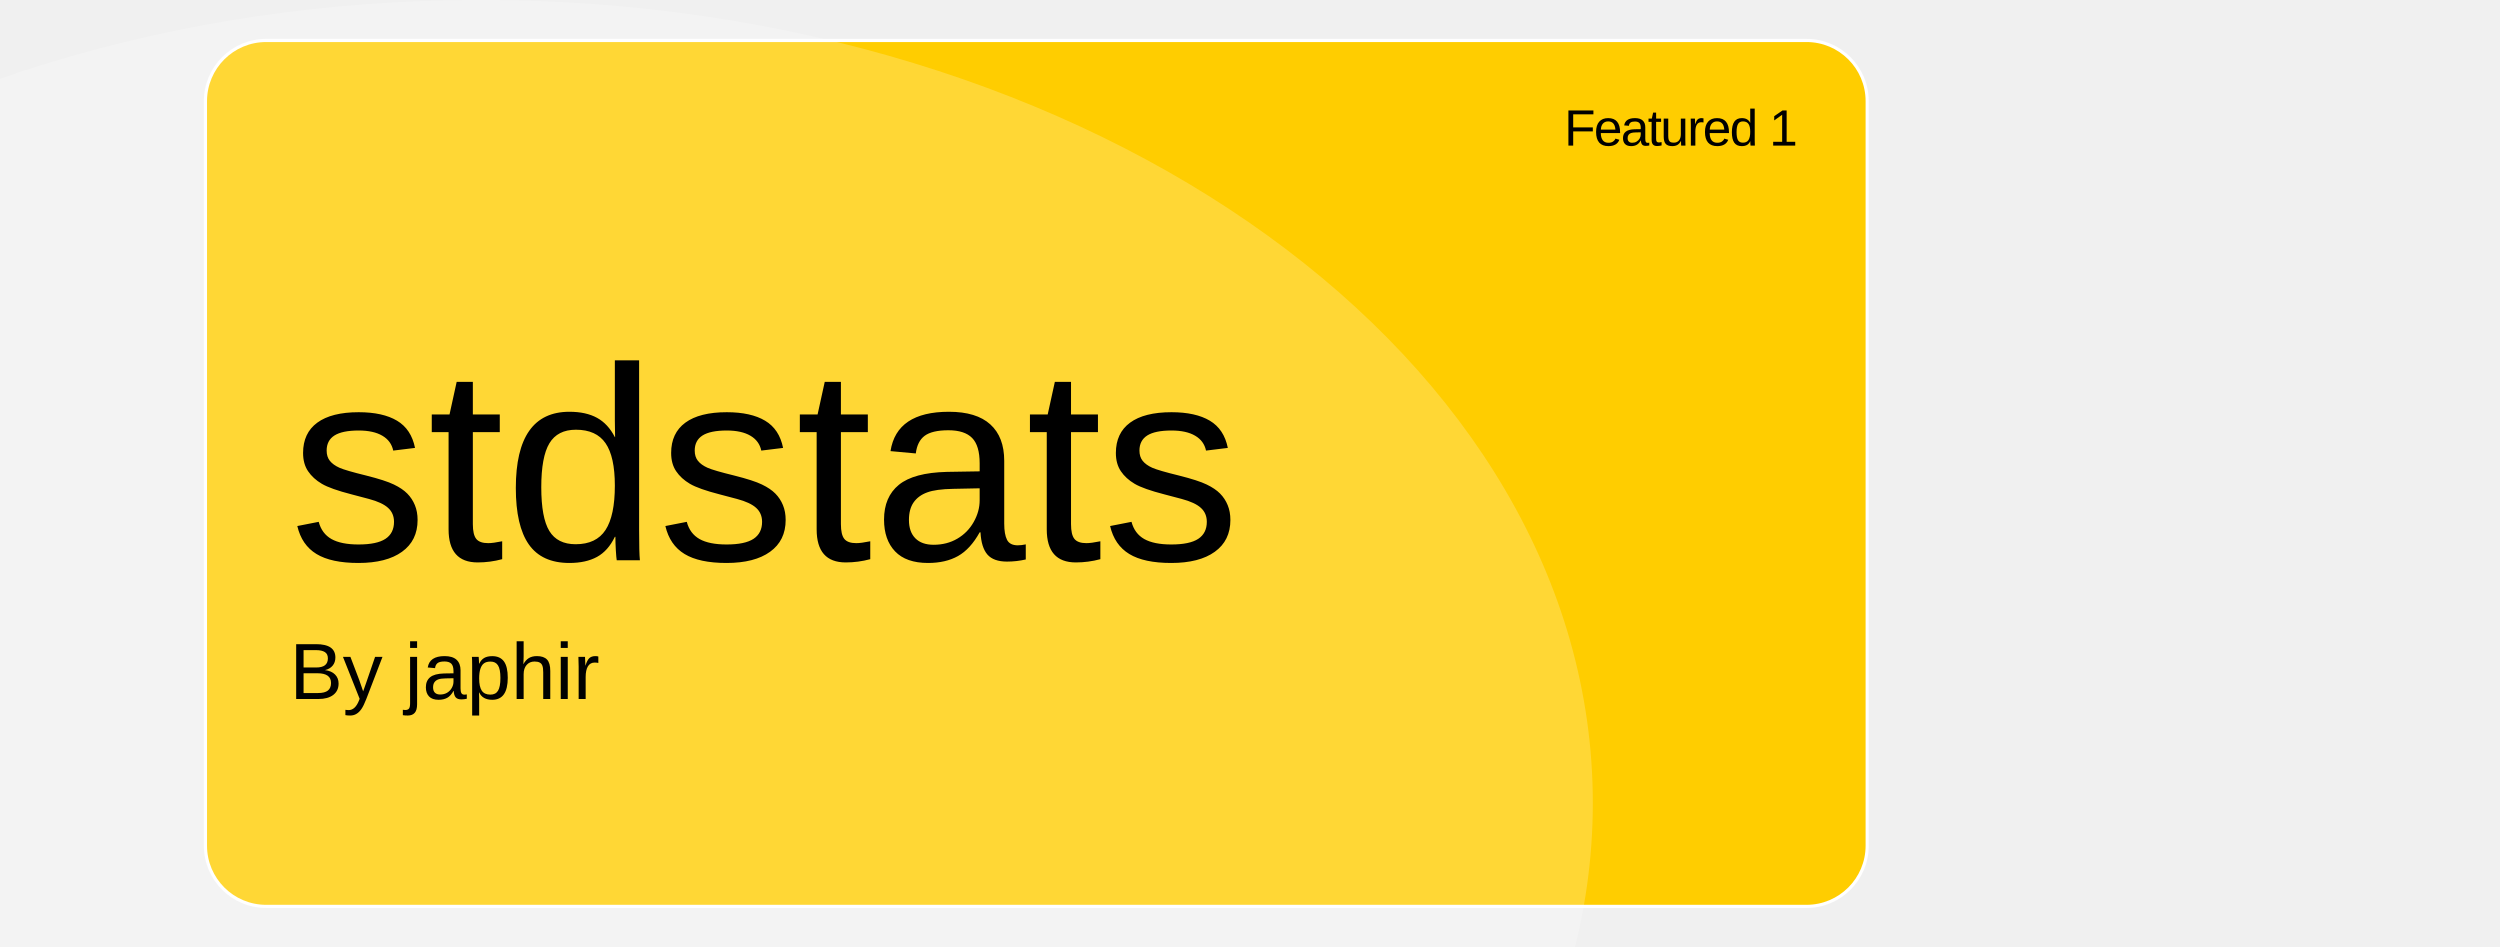
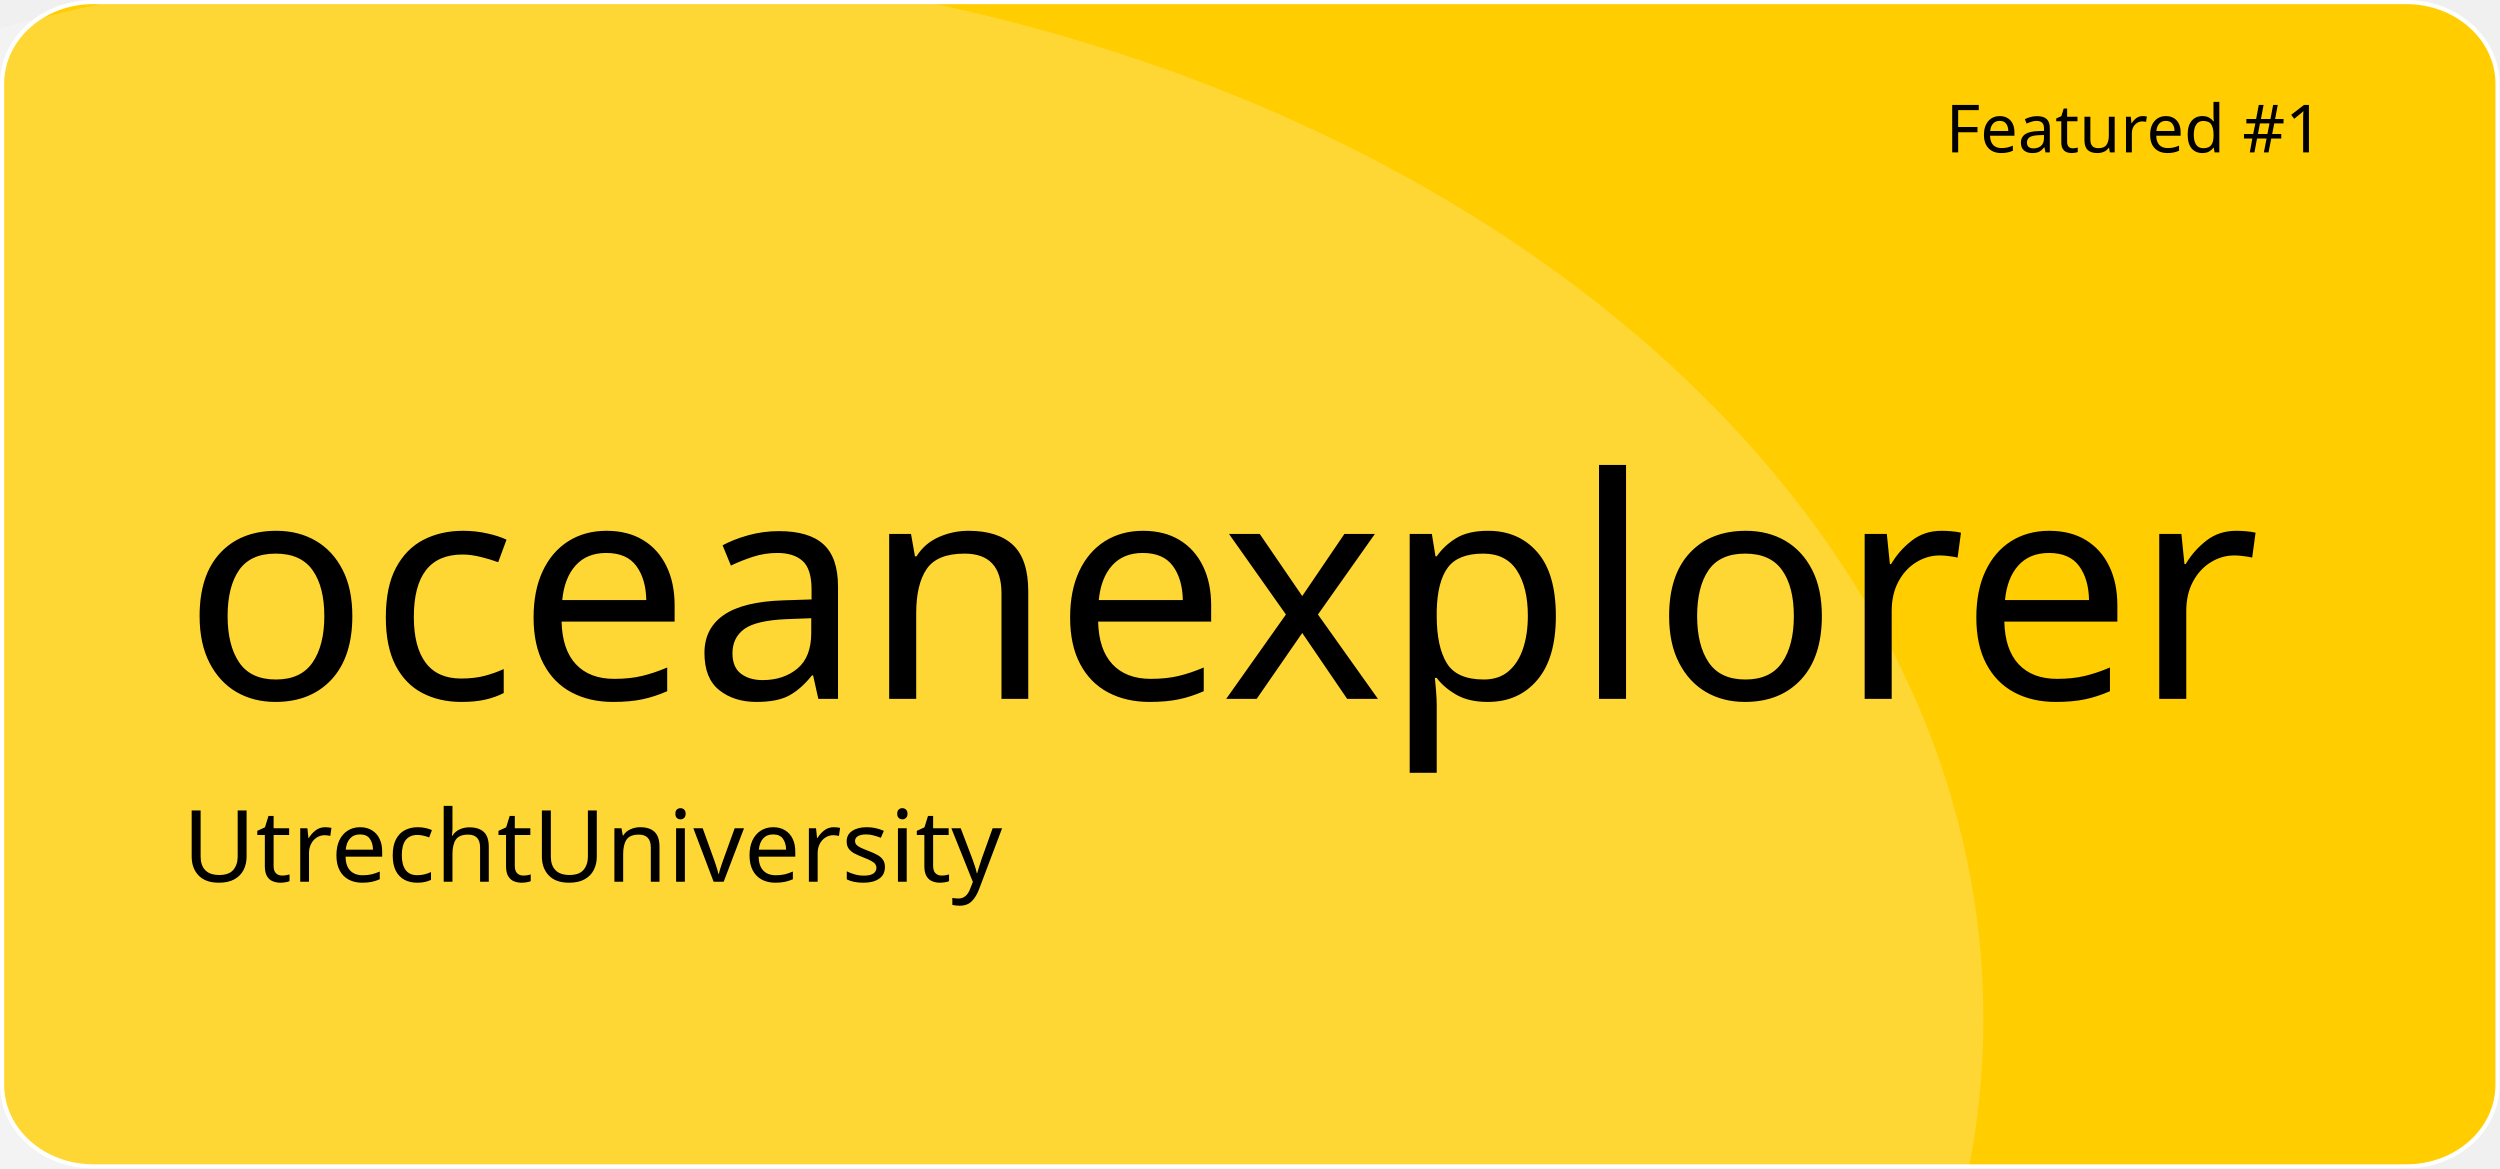
- <svg xmlns="http://www.w3.org/2000/svg" id="a" viewBox="200 0 792.09 300">
-   <defs>
-     <style>.c{letter-spacing:-.01em;}.d{letter-spacing:0em;}.e{letter-spacing:0em;}.f{letter-spacing:0em;}.g{letter-spacing:0em;}.h{letter-spacing:-.03em;}.i{letter-spacing:0em;}.j{fill:#ffcd00;stroke:#fff;stroke-miterlimit:10;}.k{fill:#fff;opacity:.21;}.l{letter-spacing:0em;}.m{font-size:87.42px;}.m,.n,.o{font-family:Arial;}.n{font-size:25.25px;}.o{font-size:16.2px;}</style>
-   </defs>
-   <rect id="b" class="j" x="265.09" y="12.82" width="526.5" height="274.36" rx="19.24" ry="19.24" />
-   <ellipse class="k" cx="352.33" cy="254.42" rx="352.33" ry="254.42" />
-   <text class="o" transform="translate(695.6 46.14)">
-     <tspan class="h" x="0" y="0">Featured 1</tspan>
-   </text>
-   <text class="m" transform="translate(291.76 177.51)">
-     <tspan x="0" y="0">stdstats</tspan>
-   </text>
-   <text class="n" transform="translate(291.76 221.47)">
-     <tspan class="e" x="0" y="0">By japhir</tspan>
-   </text>
+ <svg xmlns="http://www.w3.org/2000/svg" version="1.1" id="a" x="0px" y="0px" viewBox="0 0 601 281" style="enable-background:new 0 0 601 281;" xml:space="preserve">
+   <style type="text/css">
+ 	.st0{fill:#FFCD00;stroke:#FFFFFF;stroke-miterlimit:10;}
+ 	.st1{opacity:0.21;fill:#FFFFFF;enable-background:new    ;}
+ 	.st2{font-family:'ArialMT';}
+ 	.st3{font-size:16px;}
+ 	.st4{font-size:74px;}
+ 	.st5{font-size:24px;}
+ </style>
+   <path id="b" class="st0" d="M22.4,0.5h556.1c12.1,0,21.9,8.8,21.9,19.6v240.7c0,10.8-9.8,19.6-21.9,19.6H22.4  c-12.1,0-21.9-8.8-21.9-19.6V20.1C0.5,9.3,10.3,0.5,22.4,0.5z" />
+   <ellipse class="st1" cx="124.5" cy="244.9" rx="352.3" ry="254.4" />
+   <text transform="matrix(1 0 0 1 467.76 36.64)" class="st2 st3">Featured #1</text>
+   <text transform="matrix(1 0 0 1 43.92 168.01)" class="st2 st4">oceanexplorer</text>
+   <text transform="matrix(1 0 0 1 43.92 211.97)" class="st2 st5">UtrechtUniversity</text>
</svg>
